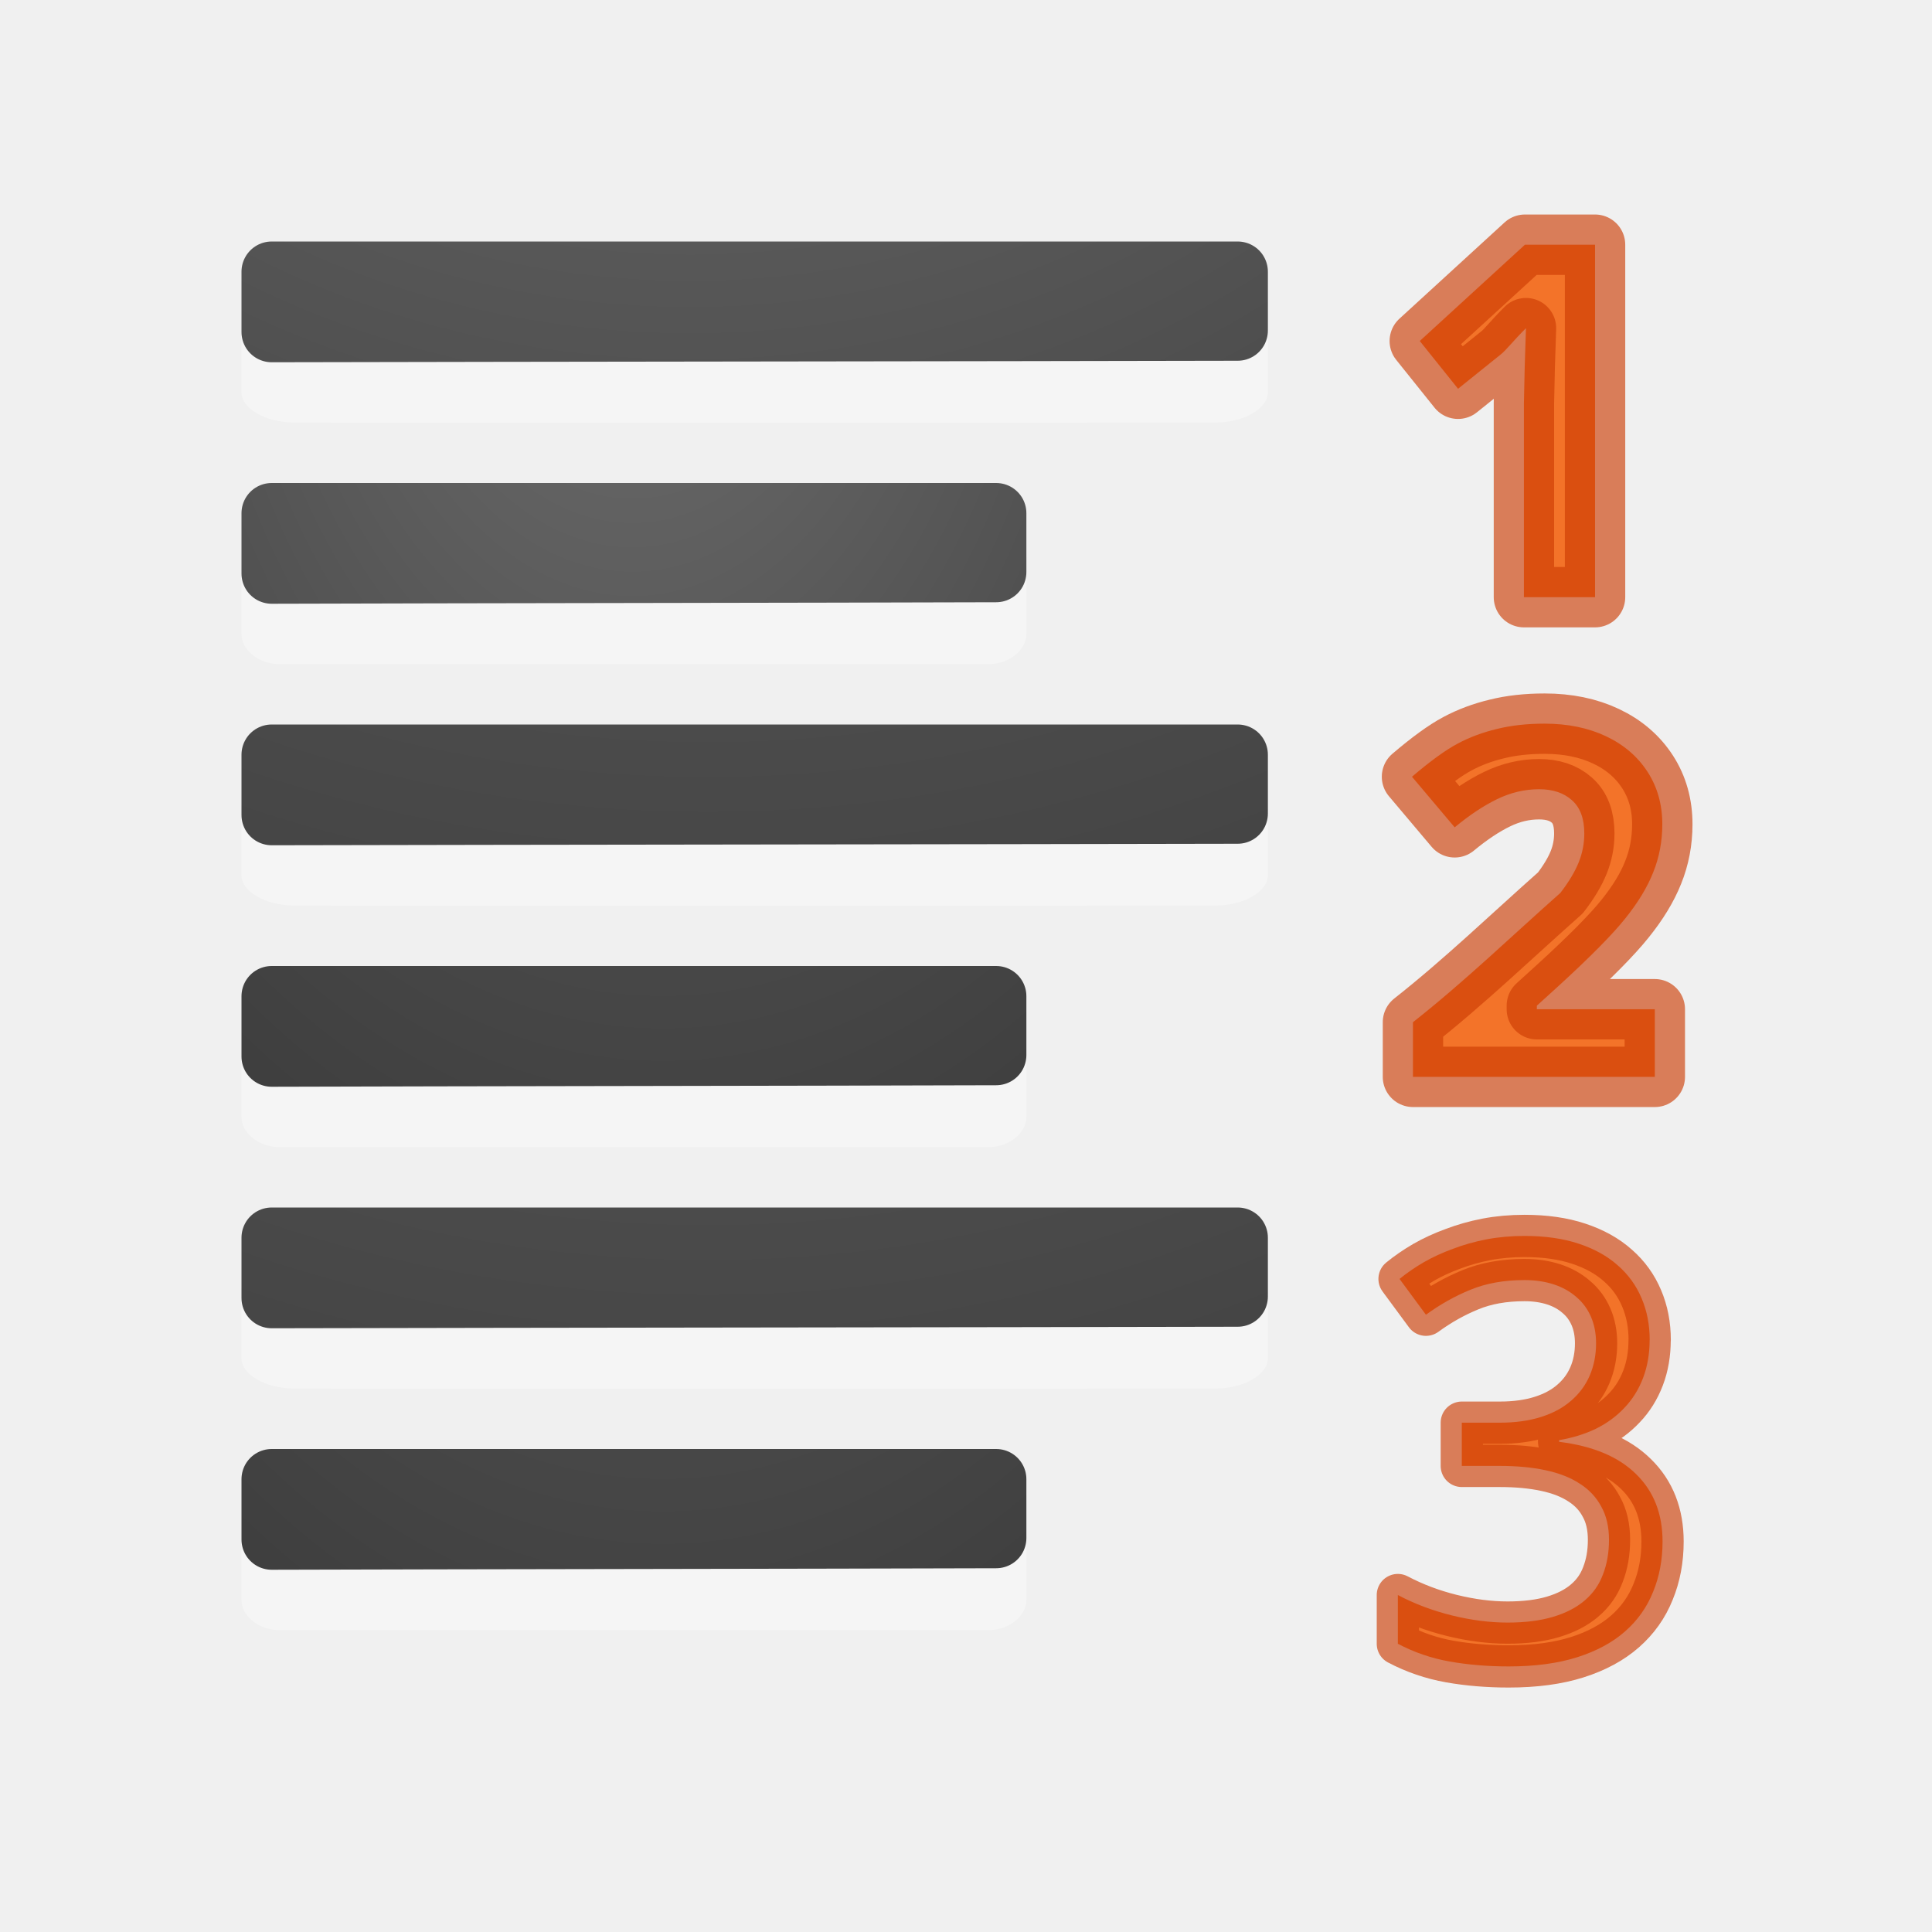
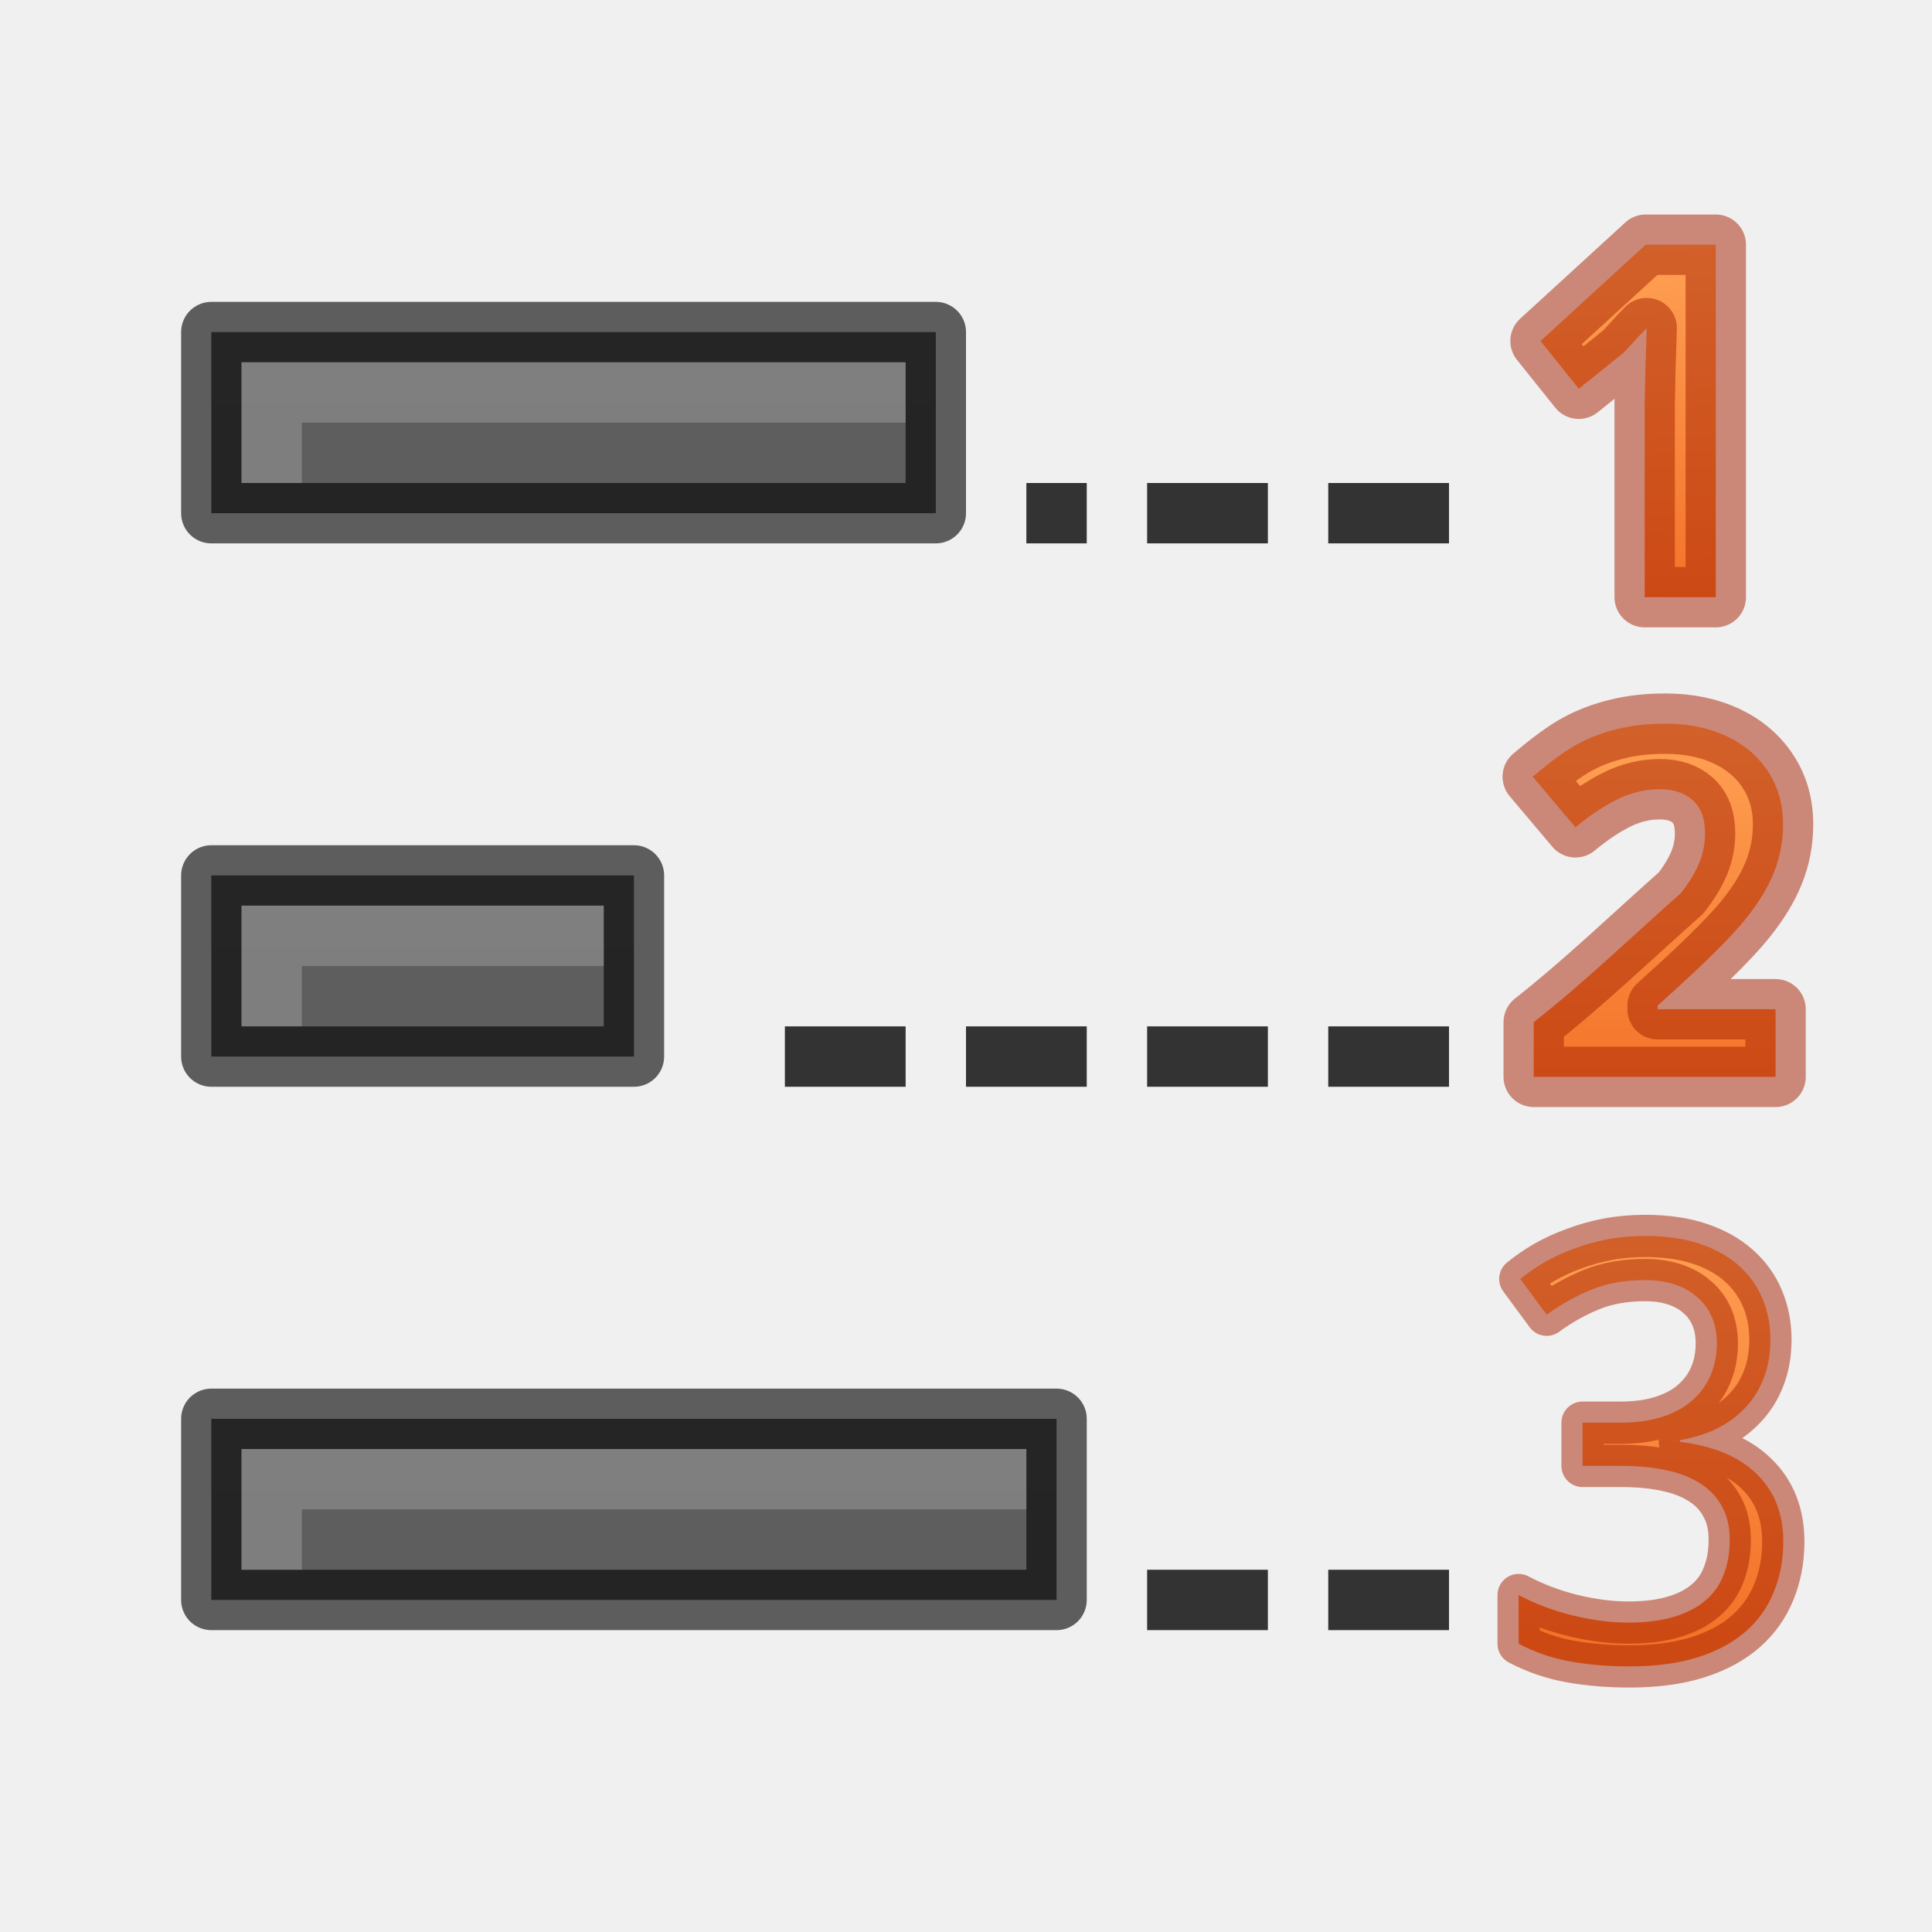
<svg xmlns="http://www.w3.org/2000/svg" xmlns:xlink="http://www.w3.org/1999/xlink" height="32" width="32">
-   <radialGradient id="a" cx="9.647" cy="-89.343" gradientTransform="matrix(-3.791009 -.00000022 .0000002 -3.360914 44.29679 -305.8567)" gradientUnits="userSpaceOnUse" r="7" xlink:href="#c" />
-   <radialGradient id="b" cx="-1.849" cy="-36.913" gradientTransform="matrix(-1.356767 .00000019 -.00000007 -2.185714 4.474057 -83.0124)" gradientUnits="userSpaceOnUse" r="10" xlink:href="#c" />
-   <linearGradient id="c">
-     <stop offset="0" stop-color="#737373" />
-     <stop offset=".262" stop-color="#636363" />
-     <stop offset=".705" stop-color="#4b4b4b" />
-     <stop offset="1" stop-color="#3f3f3f" />
+   <linearGradient id="a">
+     <stop offset="0" stop-color="#ffa154" />
+     <stop offset="1" stop-color="#f37329" />
  </linearGradient>
-   <radialGradient id="d" cx="9.723" cy="-91.022" gradientTransform="matrix(-3.791009 -.00000022 .0000002 -3.360914 44.29679 -313.8567)" gradientUnits="userSpaceOnUse" r="7" xlink:href="#c" />
-   <radialGradient id="e" cx="-1.474" cy="-42.064" gradientTransform="matrix(-1.356767 .00000019 -.00000007 -2.185714 6.474057 -83.0124)" gradientUnits="userSpaceOnUse" r="10" xlink:href="#c" />
-   <radialGradient id="f" cx="9.647" cy="-89.343" gradientTransform="matrix(-3.791009 -.00000022 .0000002 -3.360914 46.29679 -297.8567)" gradientUnits="userSpaceOnUse" r="7" xlink:href="#c" />
-   <g transform="translate(2 -6.999951)">
-     <path d="m15 16.5c0-.269-.288-.5-.625-.5l-11.75-0c-.337-0-.625.23-.625.5v.999c0 .269.288.5.625.5.001.004 11.75 0 11.75 0.0.337 0 .625-.23.625-.5z" fill="#fff" opacity=".35" />
-     <path d="m2.5 15.5v.998.002c3-.01 9-.015 12-.025v-.975z" fill="none" stroke="url(#e)" stroke-linecap="round" stroke-linejoin="round" />
-     <path d="m19 12.5c0-.269-.404-.5-.875-.5l-15.25-0c-.471-0-.875.23-.875.5v.999c0 .269.404.5.875.5.002.004 15.25 0 15.25 0.0.471 0 .875-.23.875-.5z" fill="#fff" opacity=".35" />
-     <path d="m.5 3.5v.998.002c4.333-.01 11.667-.015 16-.025v-.975l-16-0z" fill="none" stroke="url(#d)" stroke-linecap="round" stroke-linejoin="round" transform="translate(2 8)" />
-     <path d="m19 20.5c0-.269-.404-.5-.875-.5l-15.25-0c-.471-0-.875.23-.875.5v.999c0 .269.404.5.875.5.002.004 15.25 0 15.25 0.0.471 0 .875-.23.875-.5z" fill="#fff" opacity=".35" />
-     <path d="m2.5 19.5v.998.002c4.333-.01 11.667-.015 16-.025v-.975l-16-0z" fill="none" stroke="url(#f)" stroke-linecap="round" stroke-linejoin="round" />
-     <path d="m15 24.5c0-.269-.288-.5-.625-.5l-11.75-0c-.337-0-.625.23-.625.5v.999c0 .269.288.5.625.5.001.004 11.75 0 11.75 0.0.337 0 .625-.23.625-.5z" fill="#fff" opacity=".35" />
-     <path d="m.5 15.5v.998.002c3-.01 9-.015 12-.025v-.975l-12-0z" fill="none" stroke="url(#b)" stroke-linecap="round" stroke-linejoin="round" transform="translate(2 8)" />
-     <g transform="translate(2 16)">
-       <path d="m17 12.5c0-.269-.404-.5-.875-.5l-15.25-0c-.471-0-.875.23-.875.5v.999c0 .269.404.5.875.5.002.004 15.25 0 15.25 0.0.471 0 .875-.23.875-.5z" fill="#fff" opacity=".35" />
-       <path d="m.5 11.5v.998.002c4.333-.01 11.667-.015 16-.025v-.975l-16-0z" fill="none" stroke="url(#a)" stroke-linecap="round" stroke-linejoin="round" />
-       <path d="m13 16.5c0-.269-.288-.5-.625-.5l-11.75-0c-.337-0-.625.23-.625.5v.999c0 .269.288.5.625.5.001.004 11.75 0 11.75 0.0.337 0 .625-.23.625-.5z" fill="#fff" opacity=".35" />
-       <path d="m.5 15.5v.998.002c3-.01 9-.015 12-.025v-.975l-12-0z" fill="none" stroke="url(#b)" stroke-linecap="round" stroke-linejoin="round" />
+   <linearGradient id="b" gradientUnits="userSpaceOnUse" x1="26" x2="26.241" xlink:href="#a" y1="27" y2="32.891" />
+   <linearGradient id="c" gradientUnits="userSpaceOnUse" x1="26" x2="26" xlink:href="#a" y1="35" y2="41" />
+   <linearGradient id="d" gradientUnits="userSpaceOnUse" x1="26" x2="26" xlink:href="#a" y1="43" y2="50" />
+   <linearGradient id="e">
+     <stop offset="0" stop-color="#555" />
+     <stop offset="1" stop-color="#666" />
+   </linearGradient>
+   <linearGradient id="f" gradientUnits="userSpaceOnUse" x1="13" x2="13" xlink:href="#e" y1="60" y2="38" />
+   <linearGradient id="g" gradientUnits="userSpaceOnUse" x1="13" x2="13" xlink:href="#e" y1="51" y2="29" />
+   <linearGradient id="h" gradientUnits="userSpaceOnUse" x1="13" x2="13" xlink:href="#e" y1="42" y2="20" />
+   <g transform="translate(1 -23)">
+     <path d="m2.5 46.5v3h14v-3z" fill="url(#f)" />
+     <path d="m2.5 46.5v3h14v-3z" fill="none" opacity=".61" stroke="#000" stroke-linejoin="round" />
+     <path d="m3 47v2h1v-1h12v-1z" fill="#fff" opacity=".2" />
+     <path d="m2.5 37.5v3h7v-3z" fill="url(#g)" />
+     <path d="m2.5 37.5v3h7v-3z" fill="none" opacity=".61" stroke="#000" stroke-linejoin="round" />
+     <path d="m3 38v2h1v-1h5v-1z" fill="#fff" opacity=".2" />
+     <path d="m2.5 28.5v3h12v-3z" fill="url(#h)" />
+     <path d="m2.5 28.5v3h12v-3z" fill="none" opacity=".61" stroke="#000" stroke-linejoin="round" />
+     <path d="m3 29v2h1v-1h10v-1z" fill="#fff" opacity=".2" />
+     <g fill="#333">
+       <path d="m16 31h1v1h-1z" />
+       <path d="m18 31h2v1h-2z" />
+       <path d="m21 31h2v1h-2z" />
+       <path d="m18 40h2v1h-2z" />
+       <path d="m21 40h2v1h-2z" />
+       <path d="m12 40h2v1h-2z" />
+       <path d="m15 40h2v1h-2z" />
+       <path d="m18 49h2v1h-2z" />
+       <path d="m21 49h2v1h-2z" />
    </g>
-     <g style="fill:#f37329;stroke:#cc3b02;stroke-width:.7;stroke-linecap:round;stroke-linejoin:round;stroke-opacity:.634" transform="translate(3 6)">
-       <path d="m22.323 22.693q0 .346-.109.631-.109.285-.308.493-.195.209-.47.346-.275.133-.612.19v.028q.84.104 1.276.536.437.427.437 1.115 0 .455-.157.835-.152.38-.465.655-.313.275-.792.427-.479.152-1.134.152-.517 0-.977-.081-.455-.081-.859-.294v-.807q.413.218.892.337.484.119.925.119.437 0 .754-.095.318-.095.522-.27.209-.176.304-.432.1-.256.1-.574 0-.323-.128-.55-.123-.232-.356-.38-.232-.152-.569-.223-.332-.071-.754-.071h-.631v-.716h.631q.384 0 .683-.095.299-.095.498-.27.204-.176.308-.418.104-.242.104-.531 0-.247-.085-.441-.085-.195-.242-.327-.157-.138-.375-.209-.218-.071-.484-.071-.508 0-.897.161-.384.157-.735.413l-.437-.593q.18-.147.399-.275.223-.128.484-.223.261-.1.555-.157.299-.057.631-.057.512 0 .897.128.389.128.65.361.261.228.394.546.133.313.133.688z" fill="#f37329" stroke="none" transform="translate(0 .5)" />
-       <path d="m22.323 22.693q0 .346-.109.631-.109.285-.308.493-.195.209-.47.346-.275.133-.612.19v.028q.84.104 1.276.536.437.427.437 1.115 0 .455-.157.835-.152.38-.465.655-.313.275-.792.427-.479.152-1.134.152-.517 0-.977-.081-.455-.081-.859-.294v-.807q.413.218.892.337.484.119.925.119.437 0 .754-.095.318-.095.522-.27.209-.176.304-.432.1-.256.1-.574 0-.323-.128-.55-.123-.232-.356-.38-.232-.152-.569-.223-.332-.071-.754-.071h-.631v-.716h.631q.384 0 .683-.095.299-.095.498-.27.204-.176.308-.418.104-.242.104-.531 0-.247-.085-.441-.085-.195-.242-.327-.157-.138-.375-.209-.218-.071-.484-.071-.508 0-.897.161-.384.157-.735.413l-.437-.593q.18-.147.399-.275.223-.128.484-.223.261-.1.555-.157.299-.057.631-.057.512 0 .897.128.389.128.65.361.261.228.394.546.133.313.133.688z" fill="none" stroke="#cc3b02" stroke-opacity=".634" stroke-width=".7" transform="translate(0 .5)" />
-       <g stroke-width="1">
-         <path d="m22.409 18.836h-4.006v-.905c.851-.67 1.637-1.429 2.442-2.142.14-.182.241-.351.303-.505.062-.154.093-.314.093-.48 0-.247-.069-.431-.206-.551-.135-.121-.316-.181-.543-.181-.239 0-.47.055-.695.164-.225.109-.459.265-.703.467l-.707-.838c.303-.258.554-.441.754-.547.199-.107.417-.188.652-.244.236-.059.5-.088.791-.088.384 0 .724.07 1.019.21.295.14.523.337.686.589s.244.542.244.867c0 .283-.051.55-.152.8-.098.247-.253.501-.463.762-.208.261-.575.633-1.103 1.116l-.36.327v.059h1.954z" />
-         <path d="m21.419 10.891h-1.178v-3.219l.013-.591.021-.646c-.218.218-.326.361-.411.43l-.714.574-.634-.791 1.742-1.595h1.161z" />
-       </g>
-     </g>
+     <path d="m28.323 45.193q0 .346-.109.631-.109.285-.308.493-.195.209-.47.346-.275.133-.612.19v.028q.84.104 1.276.536.437.427.437 1.115 0 .455-.157.835-.152.38-.465.655-.313.275-.792.427-.479.152-1.134.152-.517 0-.977-.081-.455-.081-.859-.294v-.807q.413.218.892.337.484.119.925.119.437 0 .754-.095.318-.095.522-.27.209-.176.304-.432.1-.256.1-.574 0-.323-.128-.55-.123-.232-.356-.38-.232-.152-.569-.223-.332-.071-.754-.071h-.631v-.716h.631q.384 0 .683-.095.299-.095.498-.27.204-.176.308-.418.104-.242.104-.531 0-.247-.085-.441-.085-.195-.242-.327-.157-.138-.375-.209-.218-.071-.484-.071-.508 0-.897.161-.384.157-.735.413l-.437-.593q.18-.147.399-.275.223-.128.484-.223.261-.1.555-.157.299-.057.631-.057.512 0 .897.128.389.128.65.361.261.228.394.546.133.313.133.688z" style="stroke:#a62100;stroke-width:.7;stroke-linecap:round;stroke-linejoin:round;stroke-opacity:.502;fill:url(#d)" />
+     <path d="m28.409 40.836h-4.006v-.905c.851-.67 1.637-1.429 2.442-2.142.14-.182.241-.351.303-.505.062-.154.093-.314.093-.48 0-.247-.069-.431-.206-.551-.135-.121-.316-.181-.543-.181-.239 0-.47.055-.695.164-.225.109-.459.265-.703.467l-.707-.838c.303-.258.554-.441.754-.547.199-.107.417-.188.652-.244.236-.059.5-.088.791-.088.384 0 .724.07 1.019.21.295.14.523.337.686.589s.244.542.244.867c0 .283-.051.55-.152.8-.098.247-.253.501-.463.762-.208.261-.575.633-1.103 1.116l-.36.327v.059h1.954z" fill="url(#c)" stroke="#a62100" stroke-linecap="round" stroke-linejoin="round" stroke-opacity=".502" />
+     <path d="m27.419 32.891h-1.178v-3.219l.013-.591.021-.646c-.218.218-.326.361-.411.43l-.714.574-.634-.791 1.742-1.595h1.161z" fill="url(#b)" stroke="#a62100" stroke-linecap="round" stroke-linejoin="round" stroke-opacity=".502" />
  </g>
</svg>
